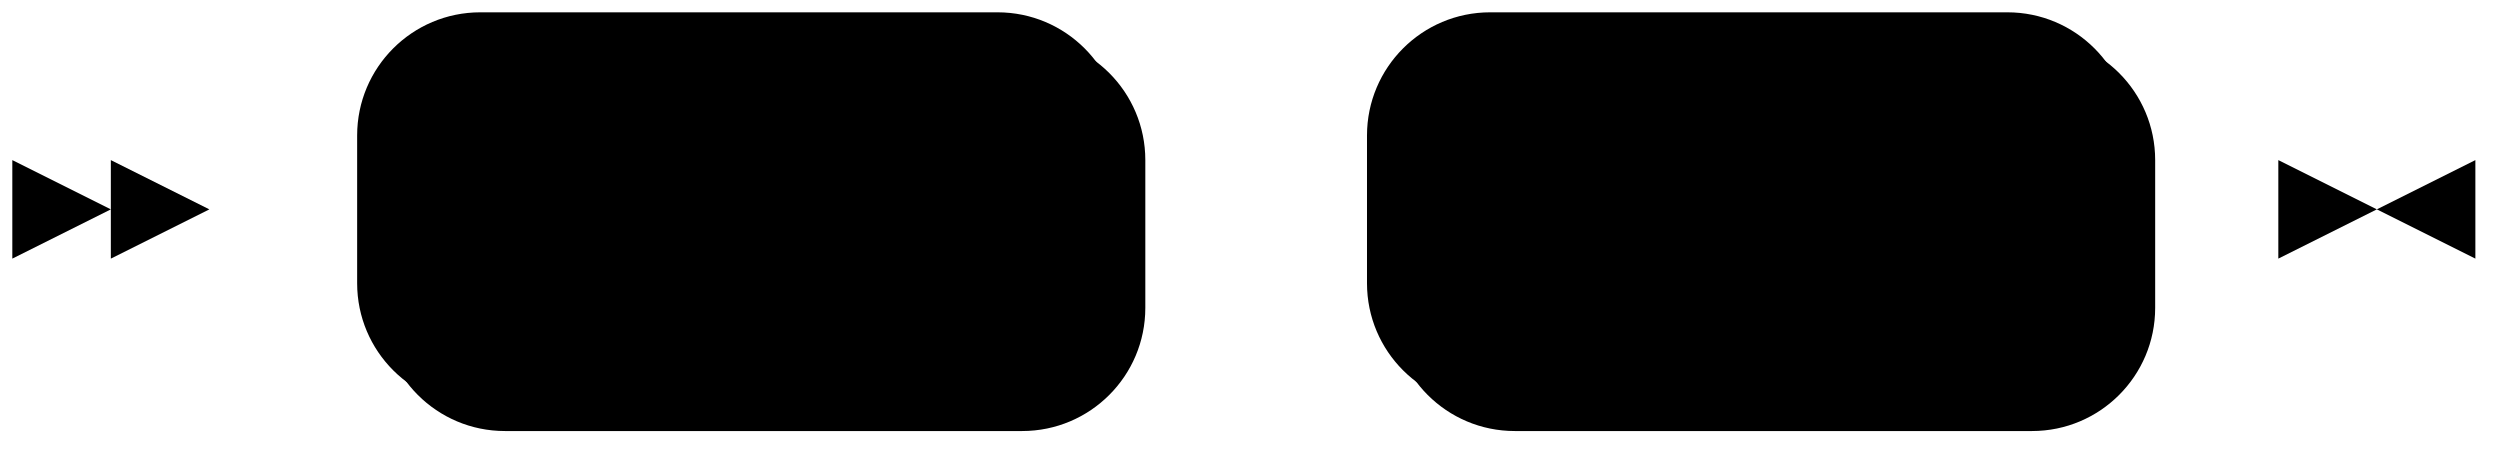
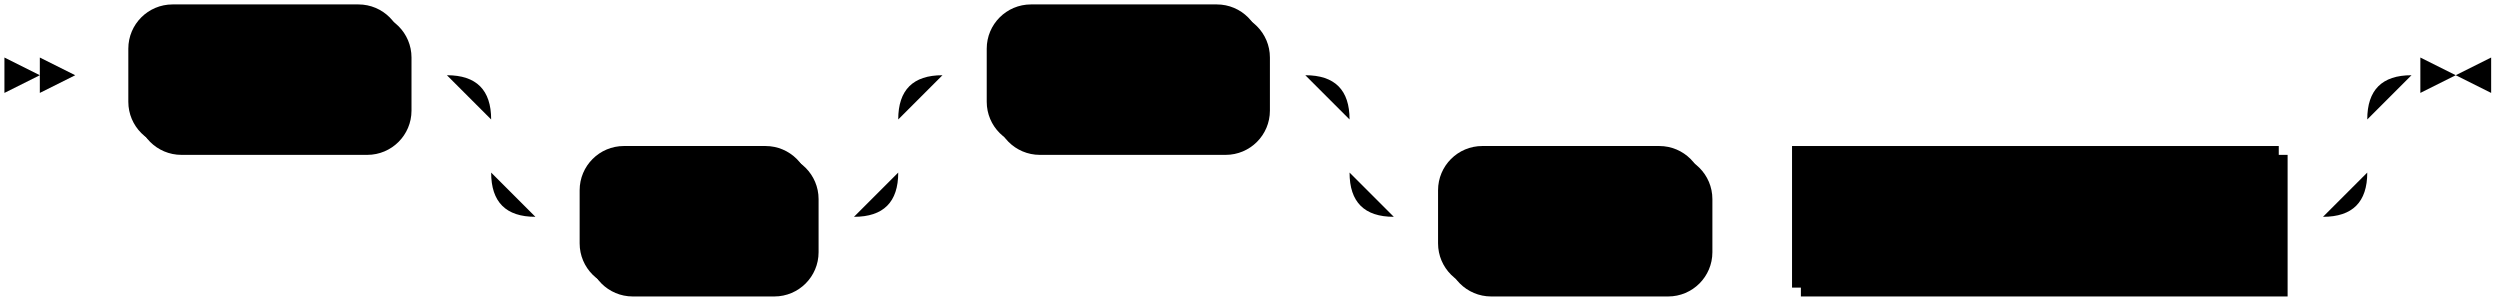
- <svg xmlns="http://www.w3.org/2000/svg" width="203" height="37">
+ <svg xmlns="http://www.w3.org/2000/svg" width="565" height="69">
  <polygon points="9 17 1 13 1 21" />
  <polygon points="17 17 9 13 9 21" />
  <rect x="31" y="3" width="62" height="32" rx="10" />
  <rect x="29" y="1" width="62" height="32" class="terminal" rx="10" />
  <text class="terminal" x="39" y="21">SHOW</text>
-   <rect x="113" y="3" width="62" height="32" rx="10" />
-   <rect x="111" y="1" width="62" height="32" class="terminal" rx="10" />
-   <text class="terminal" x="121" y="21">SINKS</text>
-   <path class="line" d="m17 17 h2 m0 0 h10 m62 0 h10 m0 0 h10 m62 0 h10 m3 0 h-3" />
-   <polygon points="193 17 201 13 201 21" />
-   <polygon points="193 17 185 13 185 21" />
+   <rect x="133" y="35" width="52" height="32" rx="10" />
+   <rect x="131" y="33" width="52" height="32" class="terminal" rx="10" />
+   <text class="terminal" x="141" y="53">FULL</text>
+   <rect x="225" y="3" width="62" height="32" rx="10" />
+   <rect x="223" y="1" width="62" height="32" class="terminal" rx="10" />
+   <text class="terminal" x="233" y="21">SINKS</text>
+   <rect x="327" y="35" width="60" height="32" rx="10" />
+   <rect x="325" y="33" width="60" height="32" class="terminal" rx="10" />
+   <text class="terminal" x="335" y="53">FROM</text>
+   <rect x="407" y="35" width="110" height="32" />
+   <rect x="405" y="33" width="110" height="32" class="nonterminal" />
+   <text class="nonterminal" x="415" y="53">schema_name</text>
+   <path class="line" d="m17 17 h2 m0 0 h10 m62 0 h10 m20 0 h10 m0 0 h62 m-92 0 h20 m72 0 h20 m-112 0 q10 0 10 10 m92 0 q0 -10 10 -10 m-102 10 v12 m92 0 v-12 m-92 12 q0 10 10 10 m72 0 q10 0 10 -10 m-82 10 h10 m52 0 h10 m20 -32 h10 m62 0 h10 m20 0 h10 m0 0 h200 m-230 0 h20 m210 0 h20 m-250 0 q10 0 10 10 m230 0 q0 -10 10 -10 m-240 10 v12 m230 0 v-12 m-230 12 q0 10 10 10 m210 0 q10 0 10 -10 m-220 10 h10 m60 0 h10 m0 0 h10 m110 0 h10 m23 -32 h-3" />
+   <polygon points="555 17 563 13 563 21" />
+   <polygon points="555 17 547 13 547 21" />
</svg>
